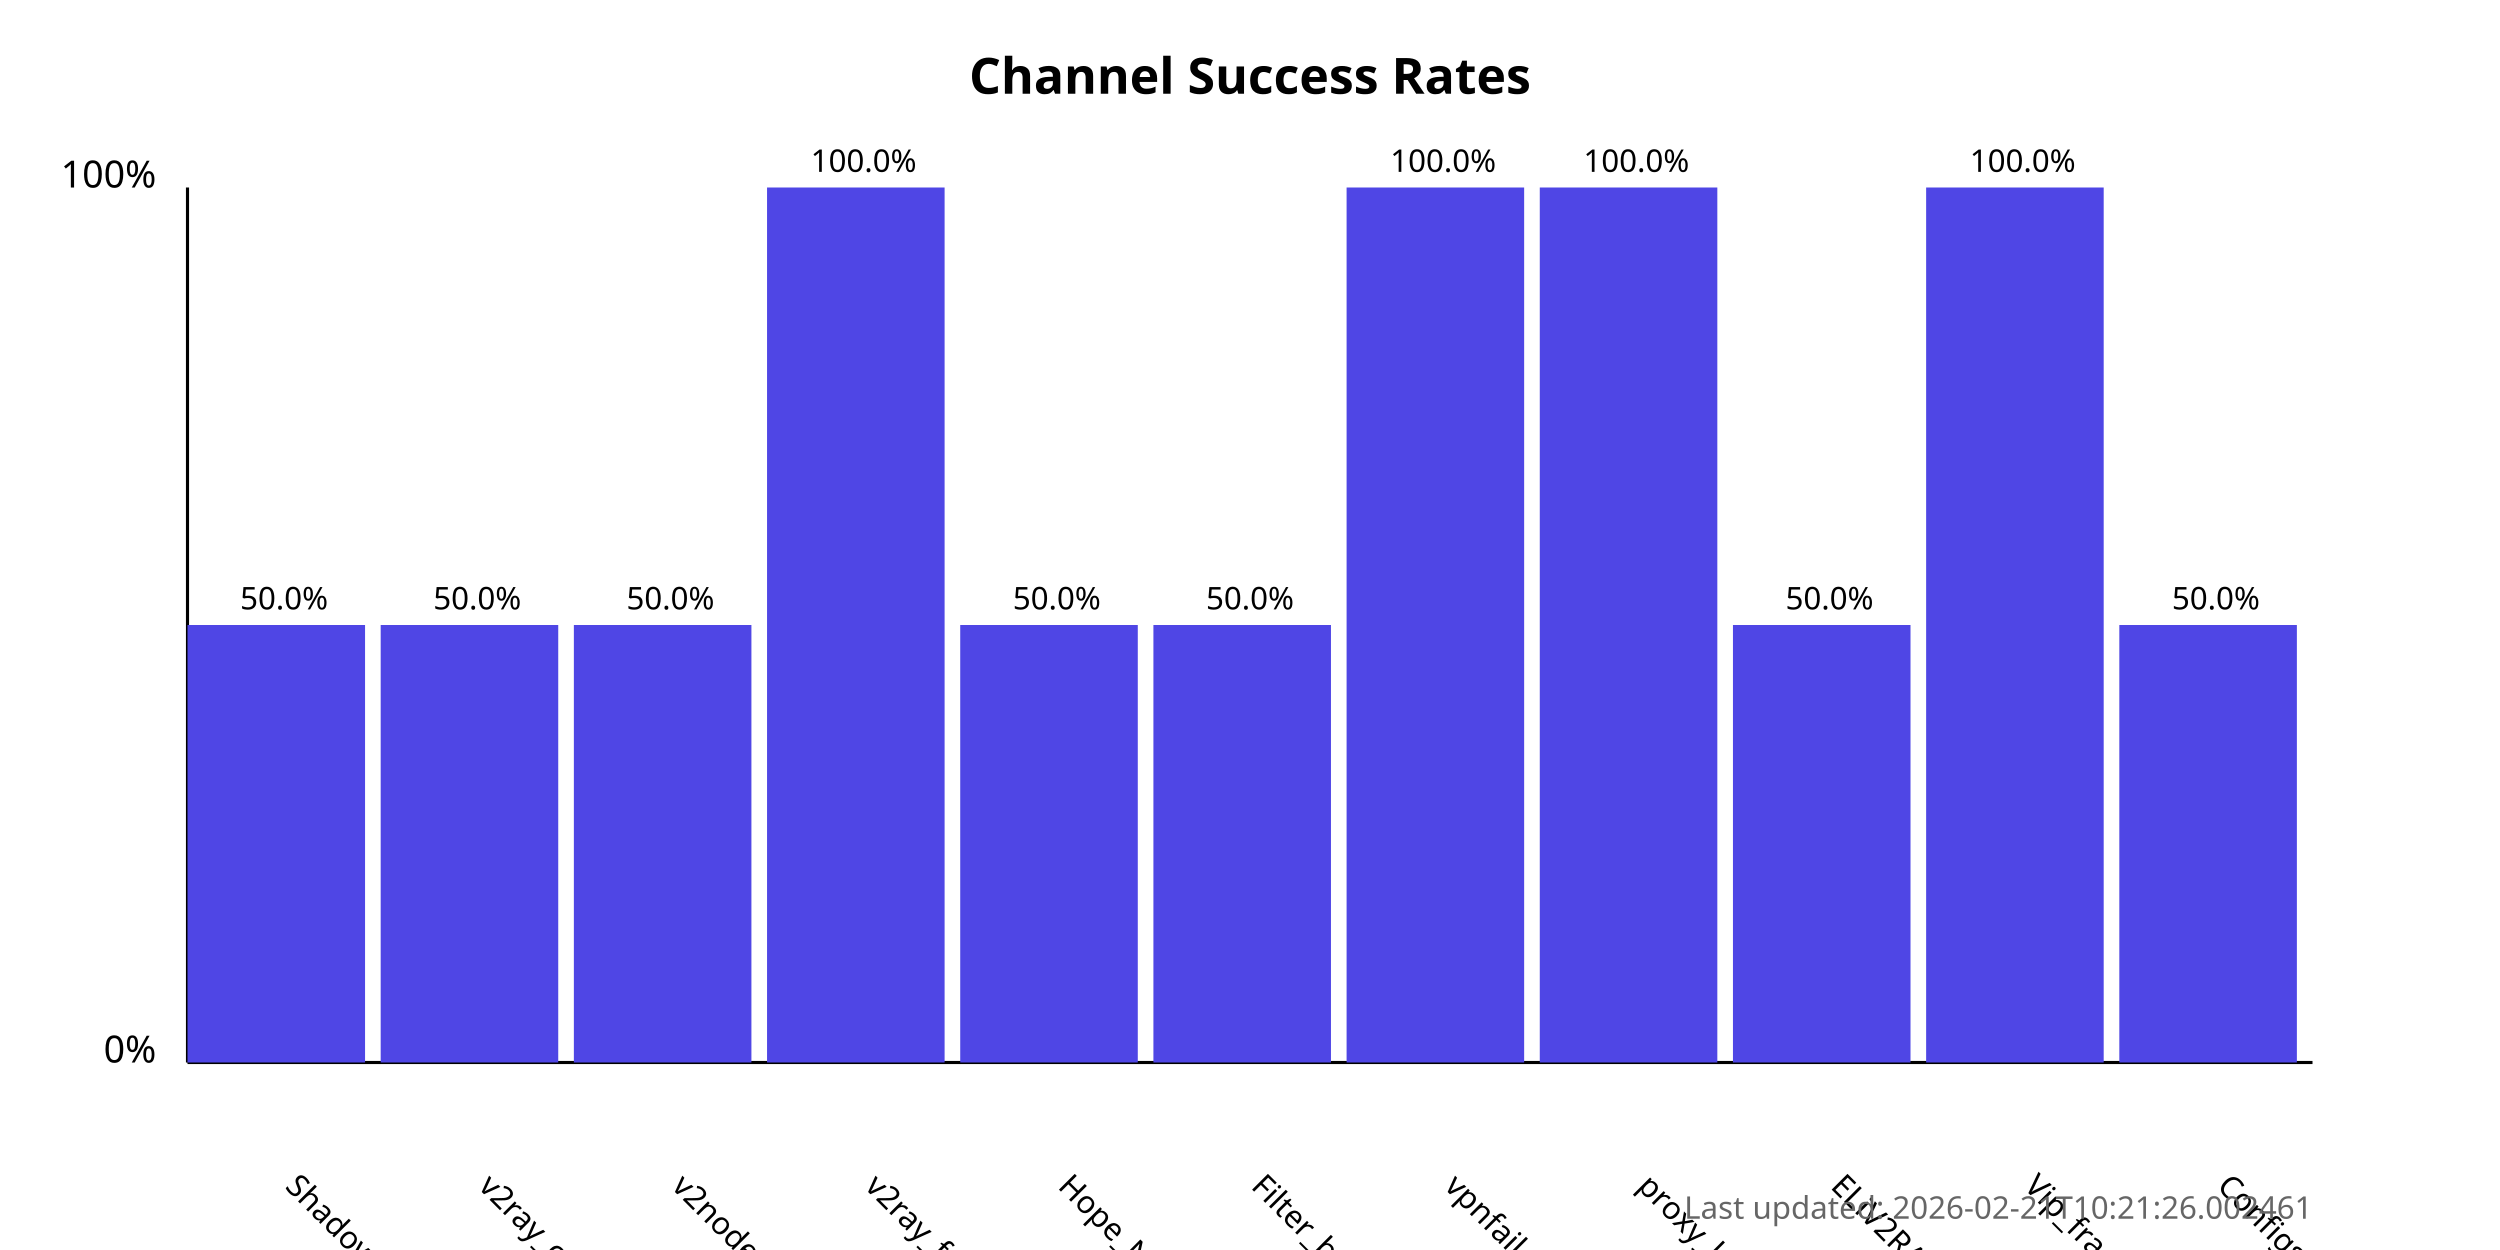
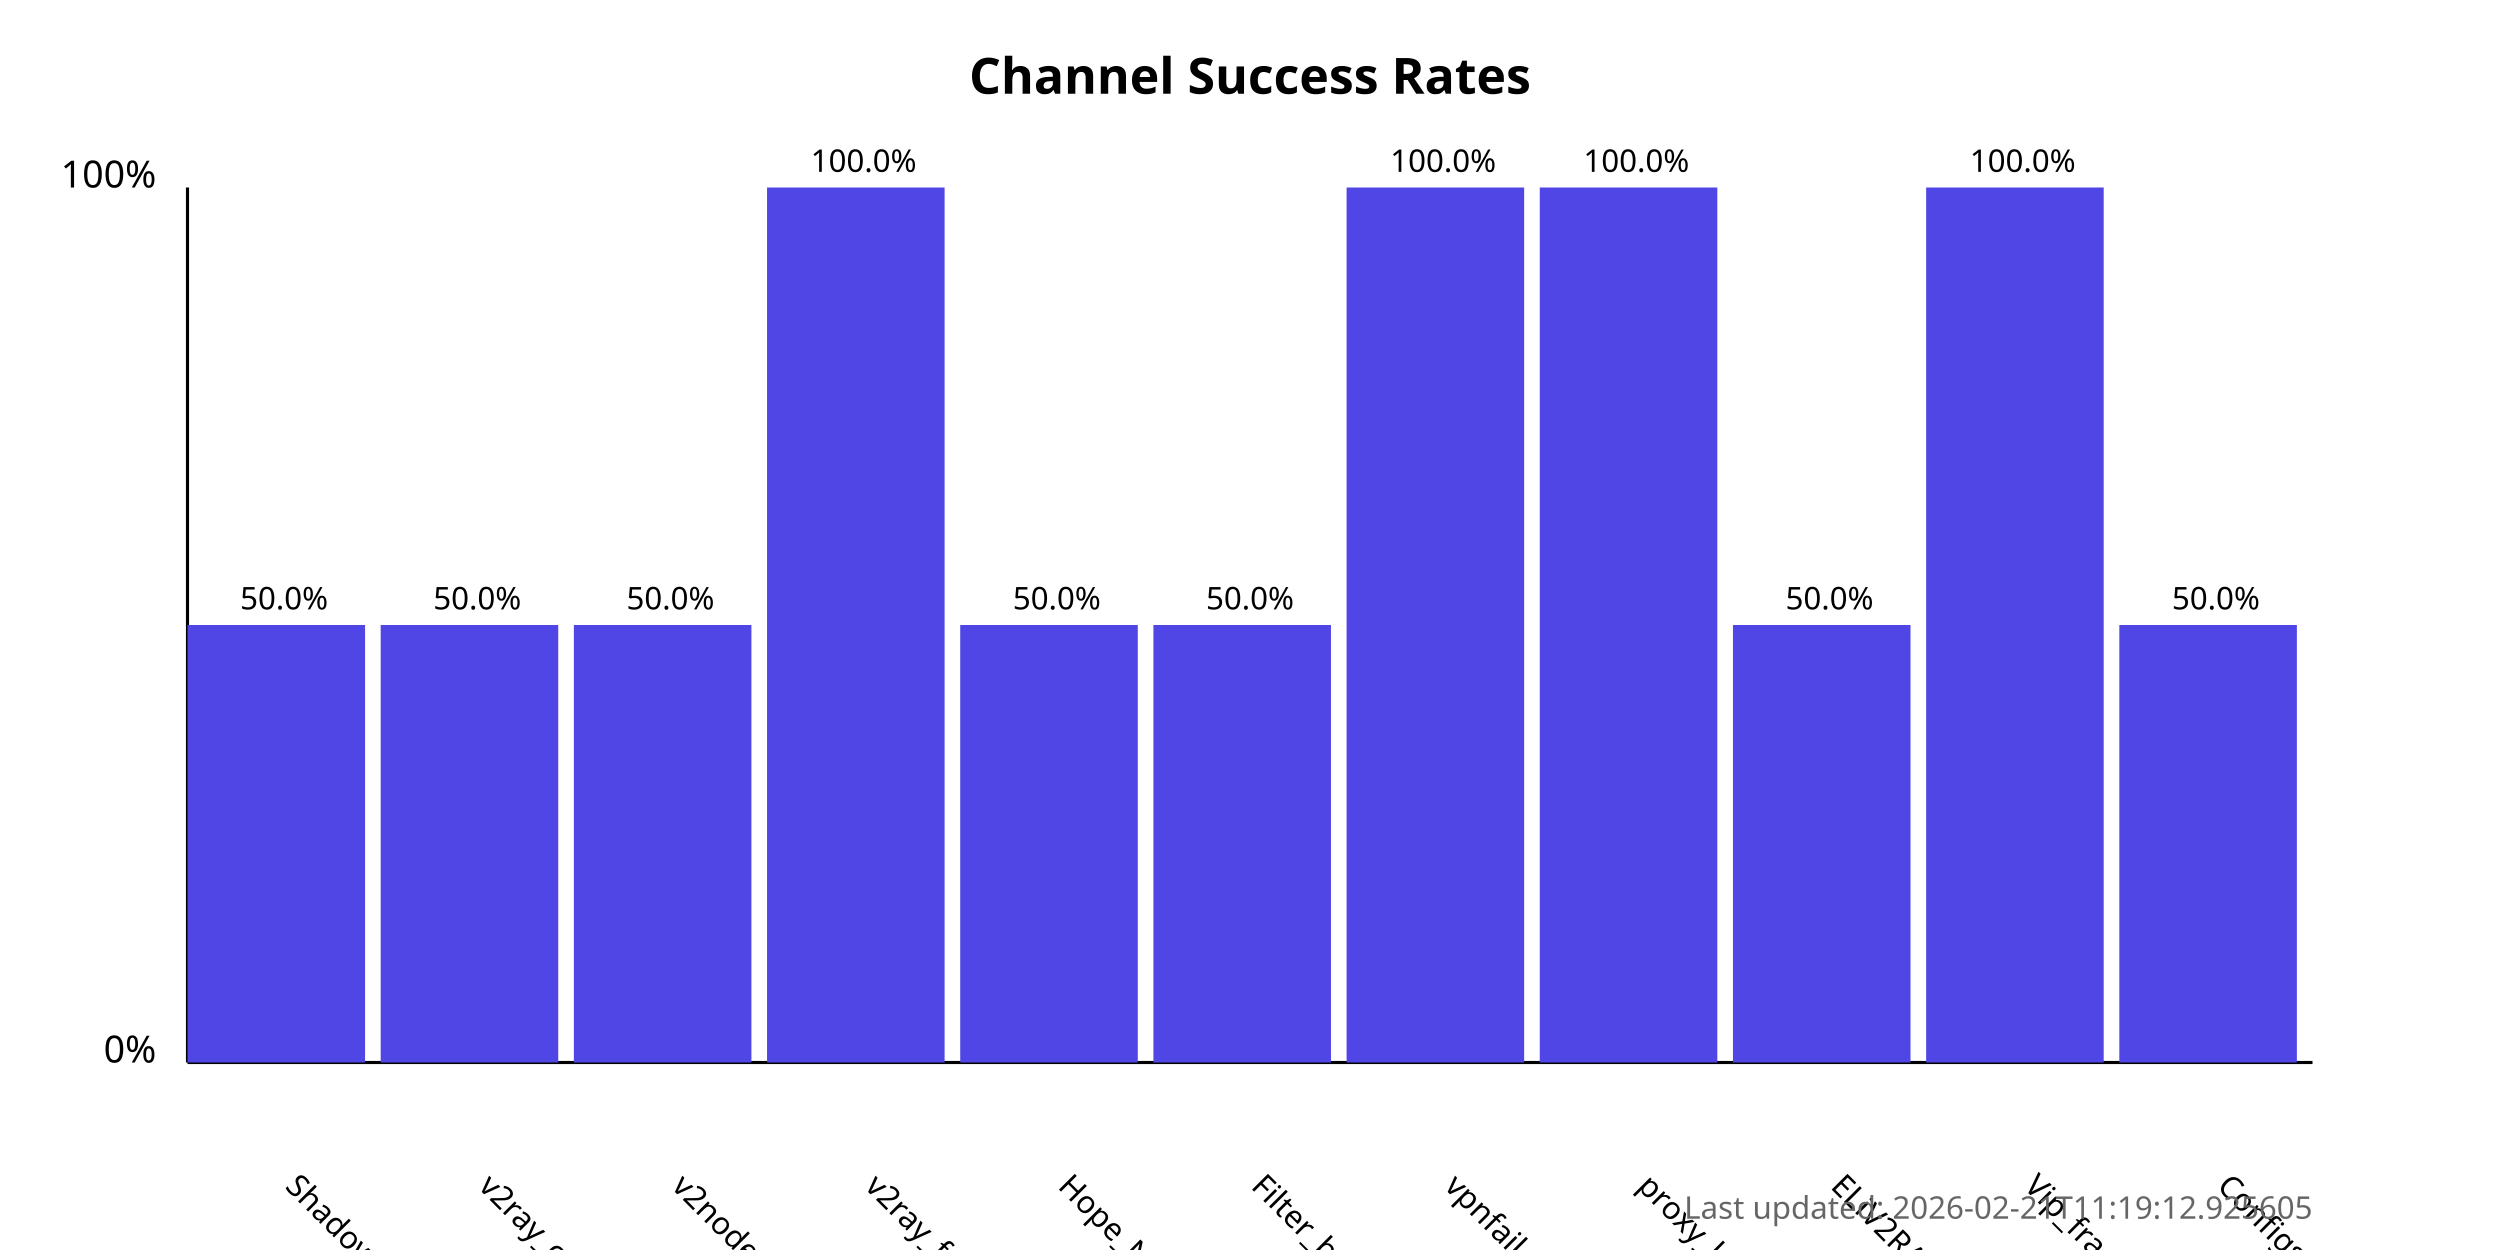
<svg xmlns="http://www.w3.org/2000/svg" width="800" height="400">
  <style>
            .chart-title { font: bold 16px sans-serif; }
            .axis-label { font: 12px sans-serif; }
            .tick-label { font: 10px sans-serif; }
            .bar { fill: #4f46e5; }
            .bar:hover { fill: #6366f1; }
            .timestamp { font: 10px sans-serif; fill: #666; }
        </style>
  <text x="400.0" y="30" text-anchor="middle" class="chart-title">
            Channel Success Rates
        </text>
  <line x1="60" y1="340" x2="60" y2="60" stroke="black" stroke-width="1" />
  <line x1="60" y1="340" x2="740" y2="340" stroke="black" stroke-width="1" />
  <text x="50" y="340" text-anchor="end" class="axis-label">0%</text>
  <text x="50" y="60" text-anchor="end" class="axis-label">100%</text>
  <g>
    <rect x="60" y="200.0" width="56.818" height="140.0" class="bar" />
    <text x="90.909" y="380" transform="rotate(45, 90.90909, 380)" text-anchor="start" class="tick-label">
                ShadowProxy66
            </text>
    <text x="90.909" y="195.0" text-anchor="middle" class="tick-label">
                50.0%
            </text>
  </g>
  <g>
    <rect x="121.818" y="200.0" width="56.818" height="140.0" class="bar" />
    <text x="152.727" y="380" transform="rotate(45, 152.7273, 380)" text-anchor="start" class="tick-label">
                v2ray_configs_pool
            </text>
    <text x="152.727" y="195.0" text-anchor="middle" class="tick-label">
                50.0%
            </text>
  </g>
  <g>
    <rect x="183.636" y="200.0" width="56.818" height="140.0" class="bar" />
    <text x="214.545" y="380" transform="rotate(45, 214.5455, 380)" text-anchor="start" class="tick-label">
                v2nodes
            </text>
    <text x="214.545" y="195.0" text-anchor="middle" class="tick-label">
                50.0%
            </text>
  </g>
  <g>
    <rect x="245.455" y="60.0" width="56.818" height="280.0" class="bar" />
    <text x="276.364" y="380" transform="rotate(45, 276.3636, 380)" text-anchor="start" class="tick-label">
                v2ray_free_conf
            </text>
    <text x="276.364" y="55.0" text-anchor="middle" class="tick-label">
                100.0%
            </text>
  </g>
  <g>
    <rect x="307.273" y="200.0" width="56.818" height="140.0" class="bar" />
    <text x="338.182" y="380" transform="rotate(45, 338.1818, 380)" text-anchor="start" class="tick-label">
                Hope_Net
            </text>
    <text x="338.182" y="195.0" text-anchor="middle" class="tick-label">
                50.0%
            </text>
  </g>
  <g>
    <rect x="369.091" y="200.0" width="56.818" height="140.0" class="bar" />
    <text x="400.0" y="380" transform="rotate(45, 400.0, 380)" text-anchor="start" class="tick-label">
                Filter_breaker
            </text>
    <text x="400.0" y="195.0" text-anchor="middle" class="tick-label">
                50.0%
            </text>
  </g>
  <g>
    <rect x="430.909" y="60.0" width="56.818" height="280.0" class="bar" />
    <text x="461.818" y="380" transform="rotate(45, 461.8182, 380)" text-anchor="start" class="tick-label">
                vpnfail_vless
            </text>
    <text x="461.818" y="55.0" text-anchor="middle" class="tick-label">
                100.0%
            </text>
  </g>
  <g>
    <rect x="492.727" y="60.0" width="56.818" height="280.0" class="bar" />
    <text x="523.636" y="380" transform="rotate(45, 523.6364, 380)" text-anchor="start" class="tick-label">
                proxy_kafee
            </text>
    <text x="523.636" y="55.0" text-anchor="middle" class="tick-label">
                100.0%
            </text>
  </g>
  <g>
    <rect x="554.545" y="200.0" width="56.818" height="140.0" class="bar" />
    <text x="585.455" y="380" transform="rotate(45, 585.4545, 380)" text-anchor="start" class="tick-label">
                ELiV2RAY
            </text>
    <text x="585.455" y="195.0" text-anchor="middle" class="tick-label">
                50.0%
            </text>
  </g>
  <g>
    <rect x="616.364" y="60.0" width="56.818" height="280.0" class="bar" />
    <text x="647.273" y="380" transform="rotate(45, 647.2727, 380)" text-anchor="start" class="tick-label">
                Vip_fragment_v2ray
            </text>
    <text x="647.273" y="55.0" text-anchor="middle" class="tick-label">
                100.0%
            </text>
  </g>
  <g>
    <rect x="678.182" y="200.0" width="56.818" height="140.0" class="bar" />
    <text x="709.091" y="380" transform="rotate(45, 709.0909, 380)" text-anchor="start" class="tick-label">
                ConfigsHubPlus
            </text>
    <text x="709.091" y="195.0" text-anchor="middle" class="tick-label">
                50.0%
            </text>
  </g>
  <text x="740" y="390" text-anchor="end" class="timestamp">
-             Last updated: 2026-02-21T10:21:26.002461
+             Last updated: 2026-02-21T11:19:12.925605
        </text>
</svg>
